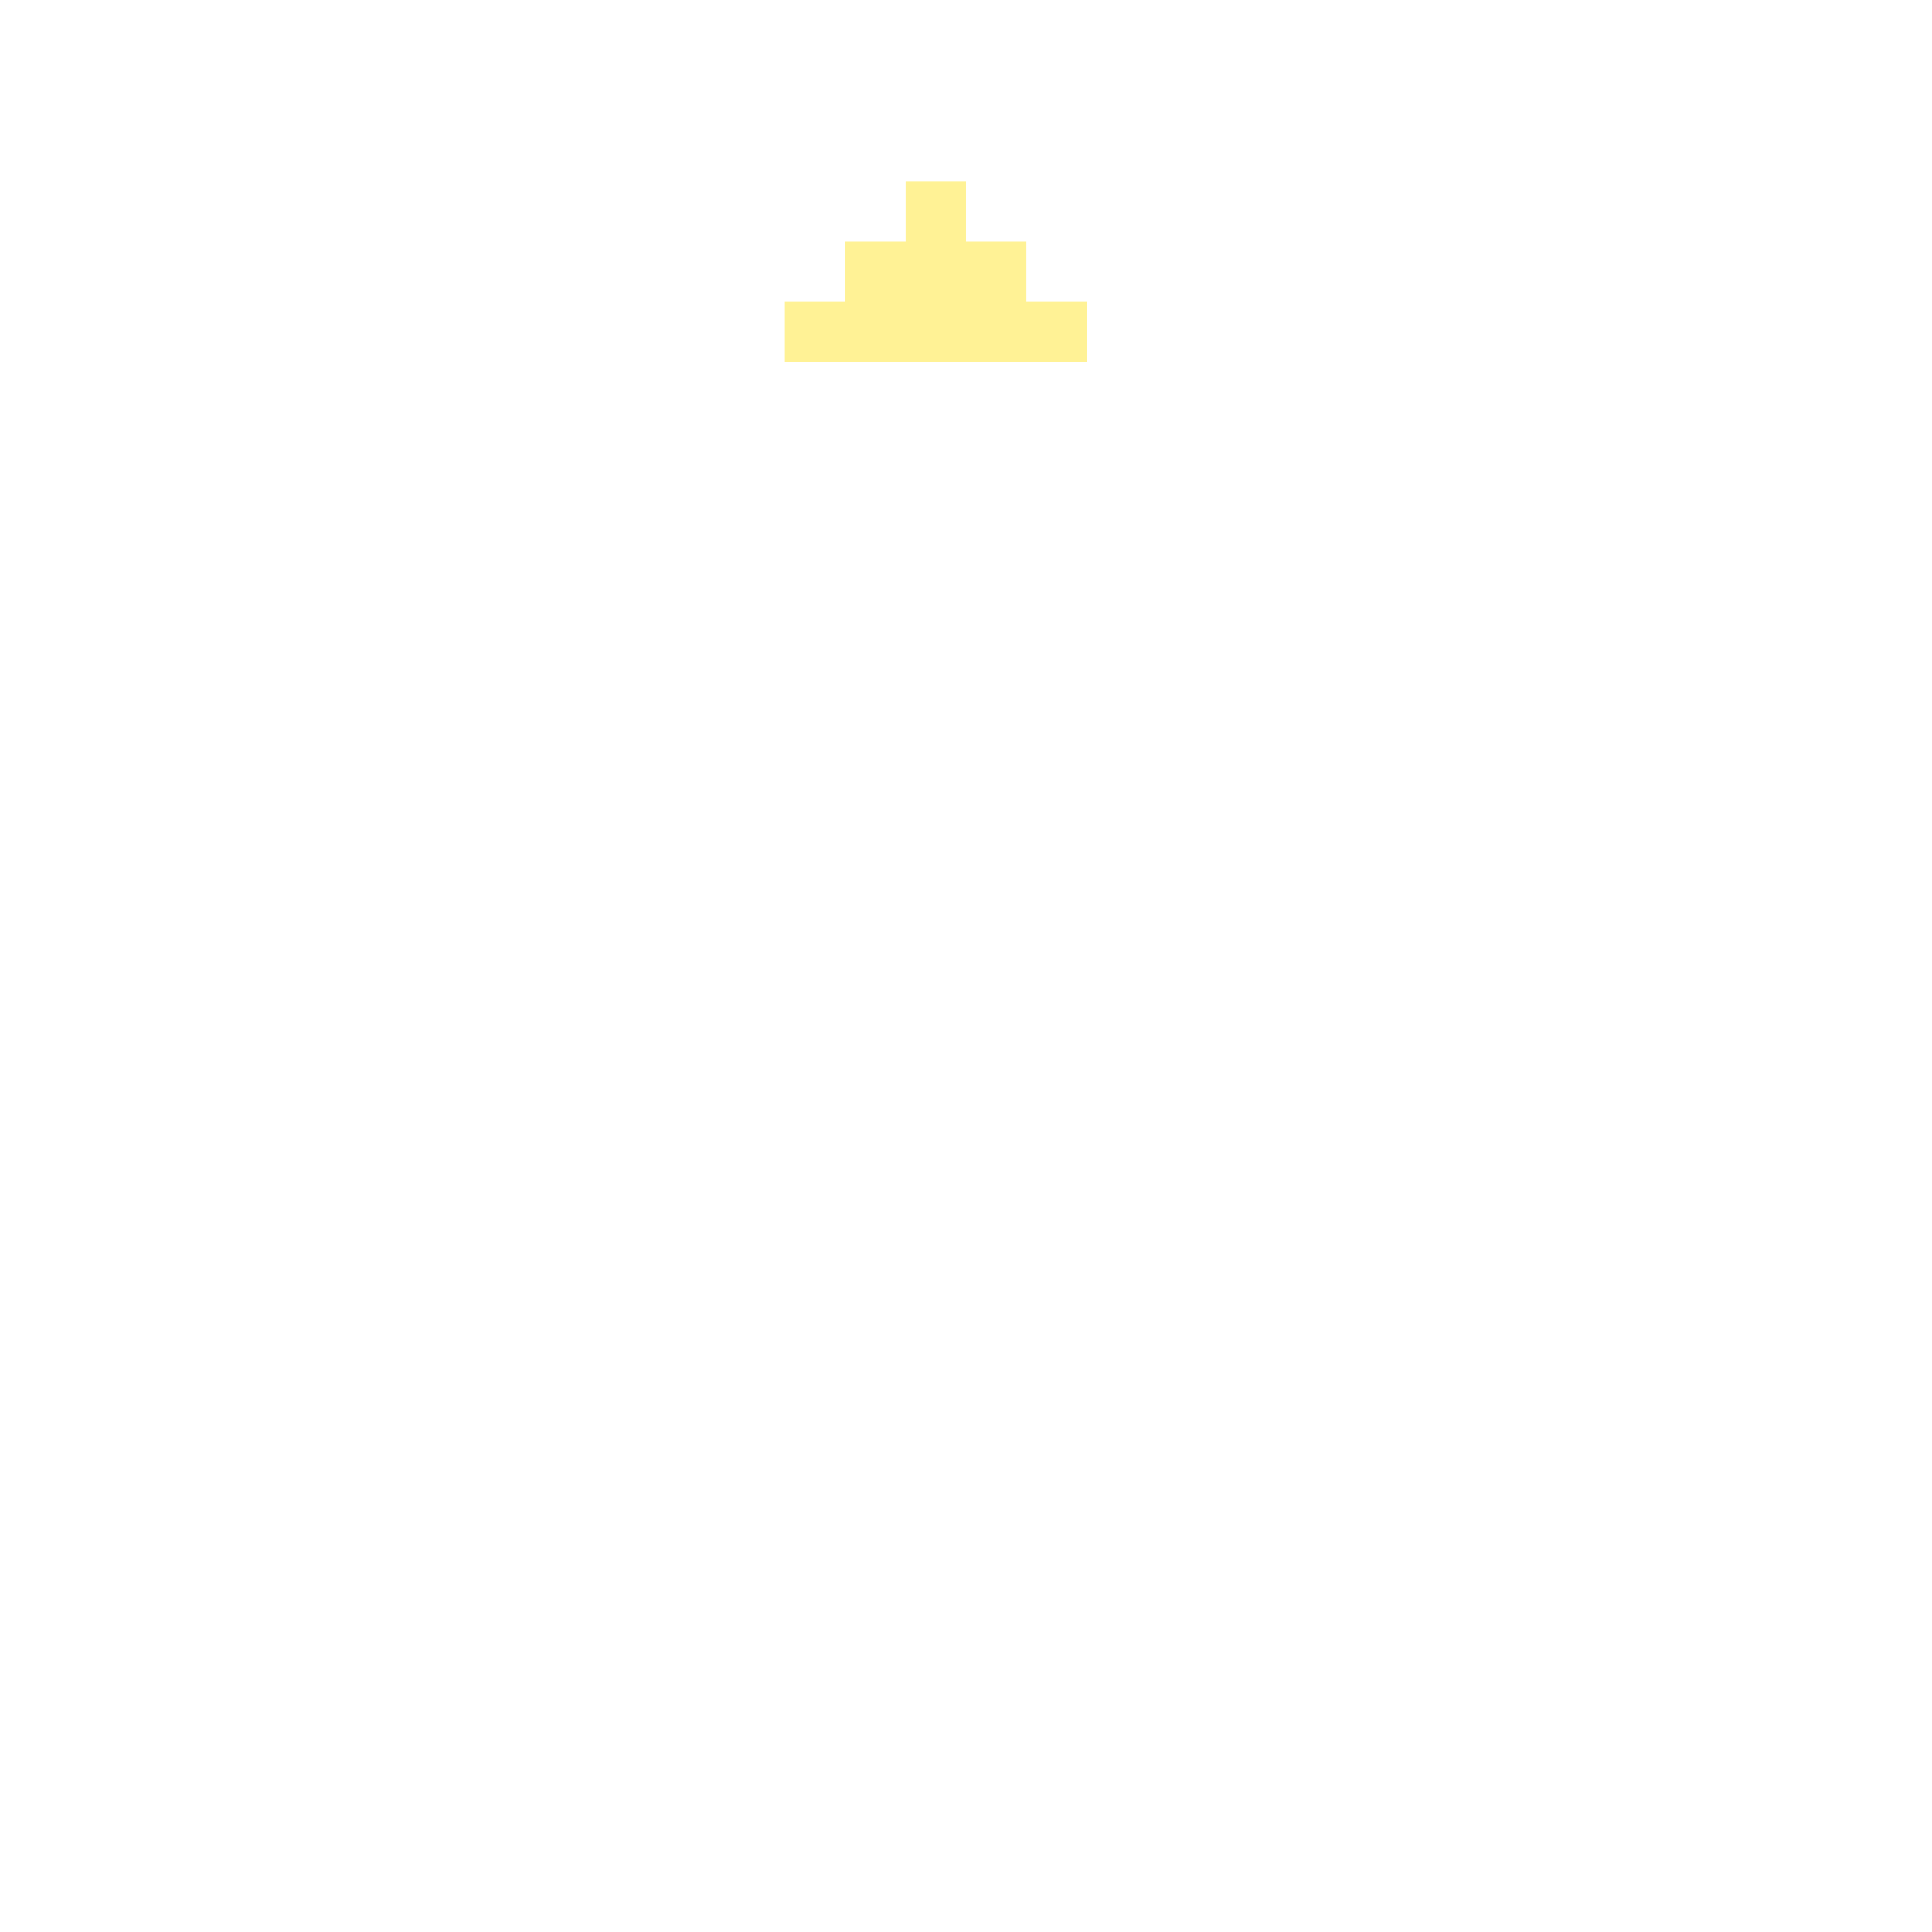
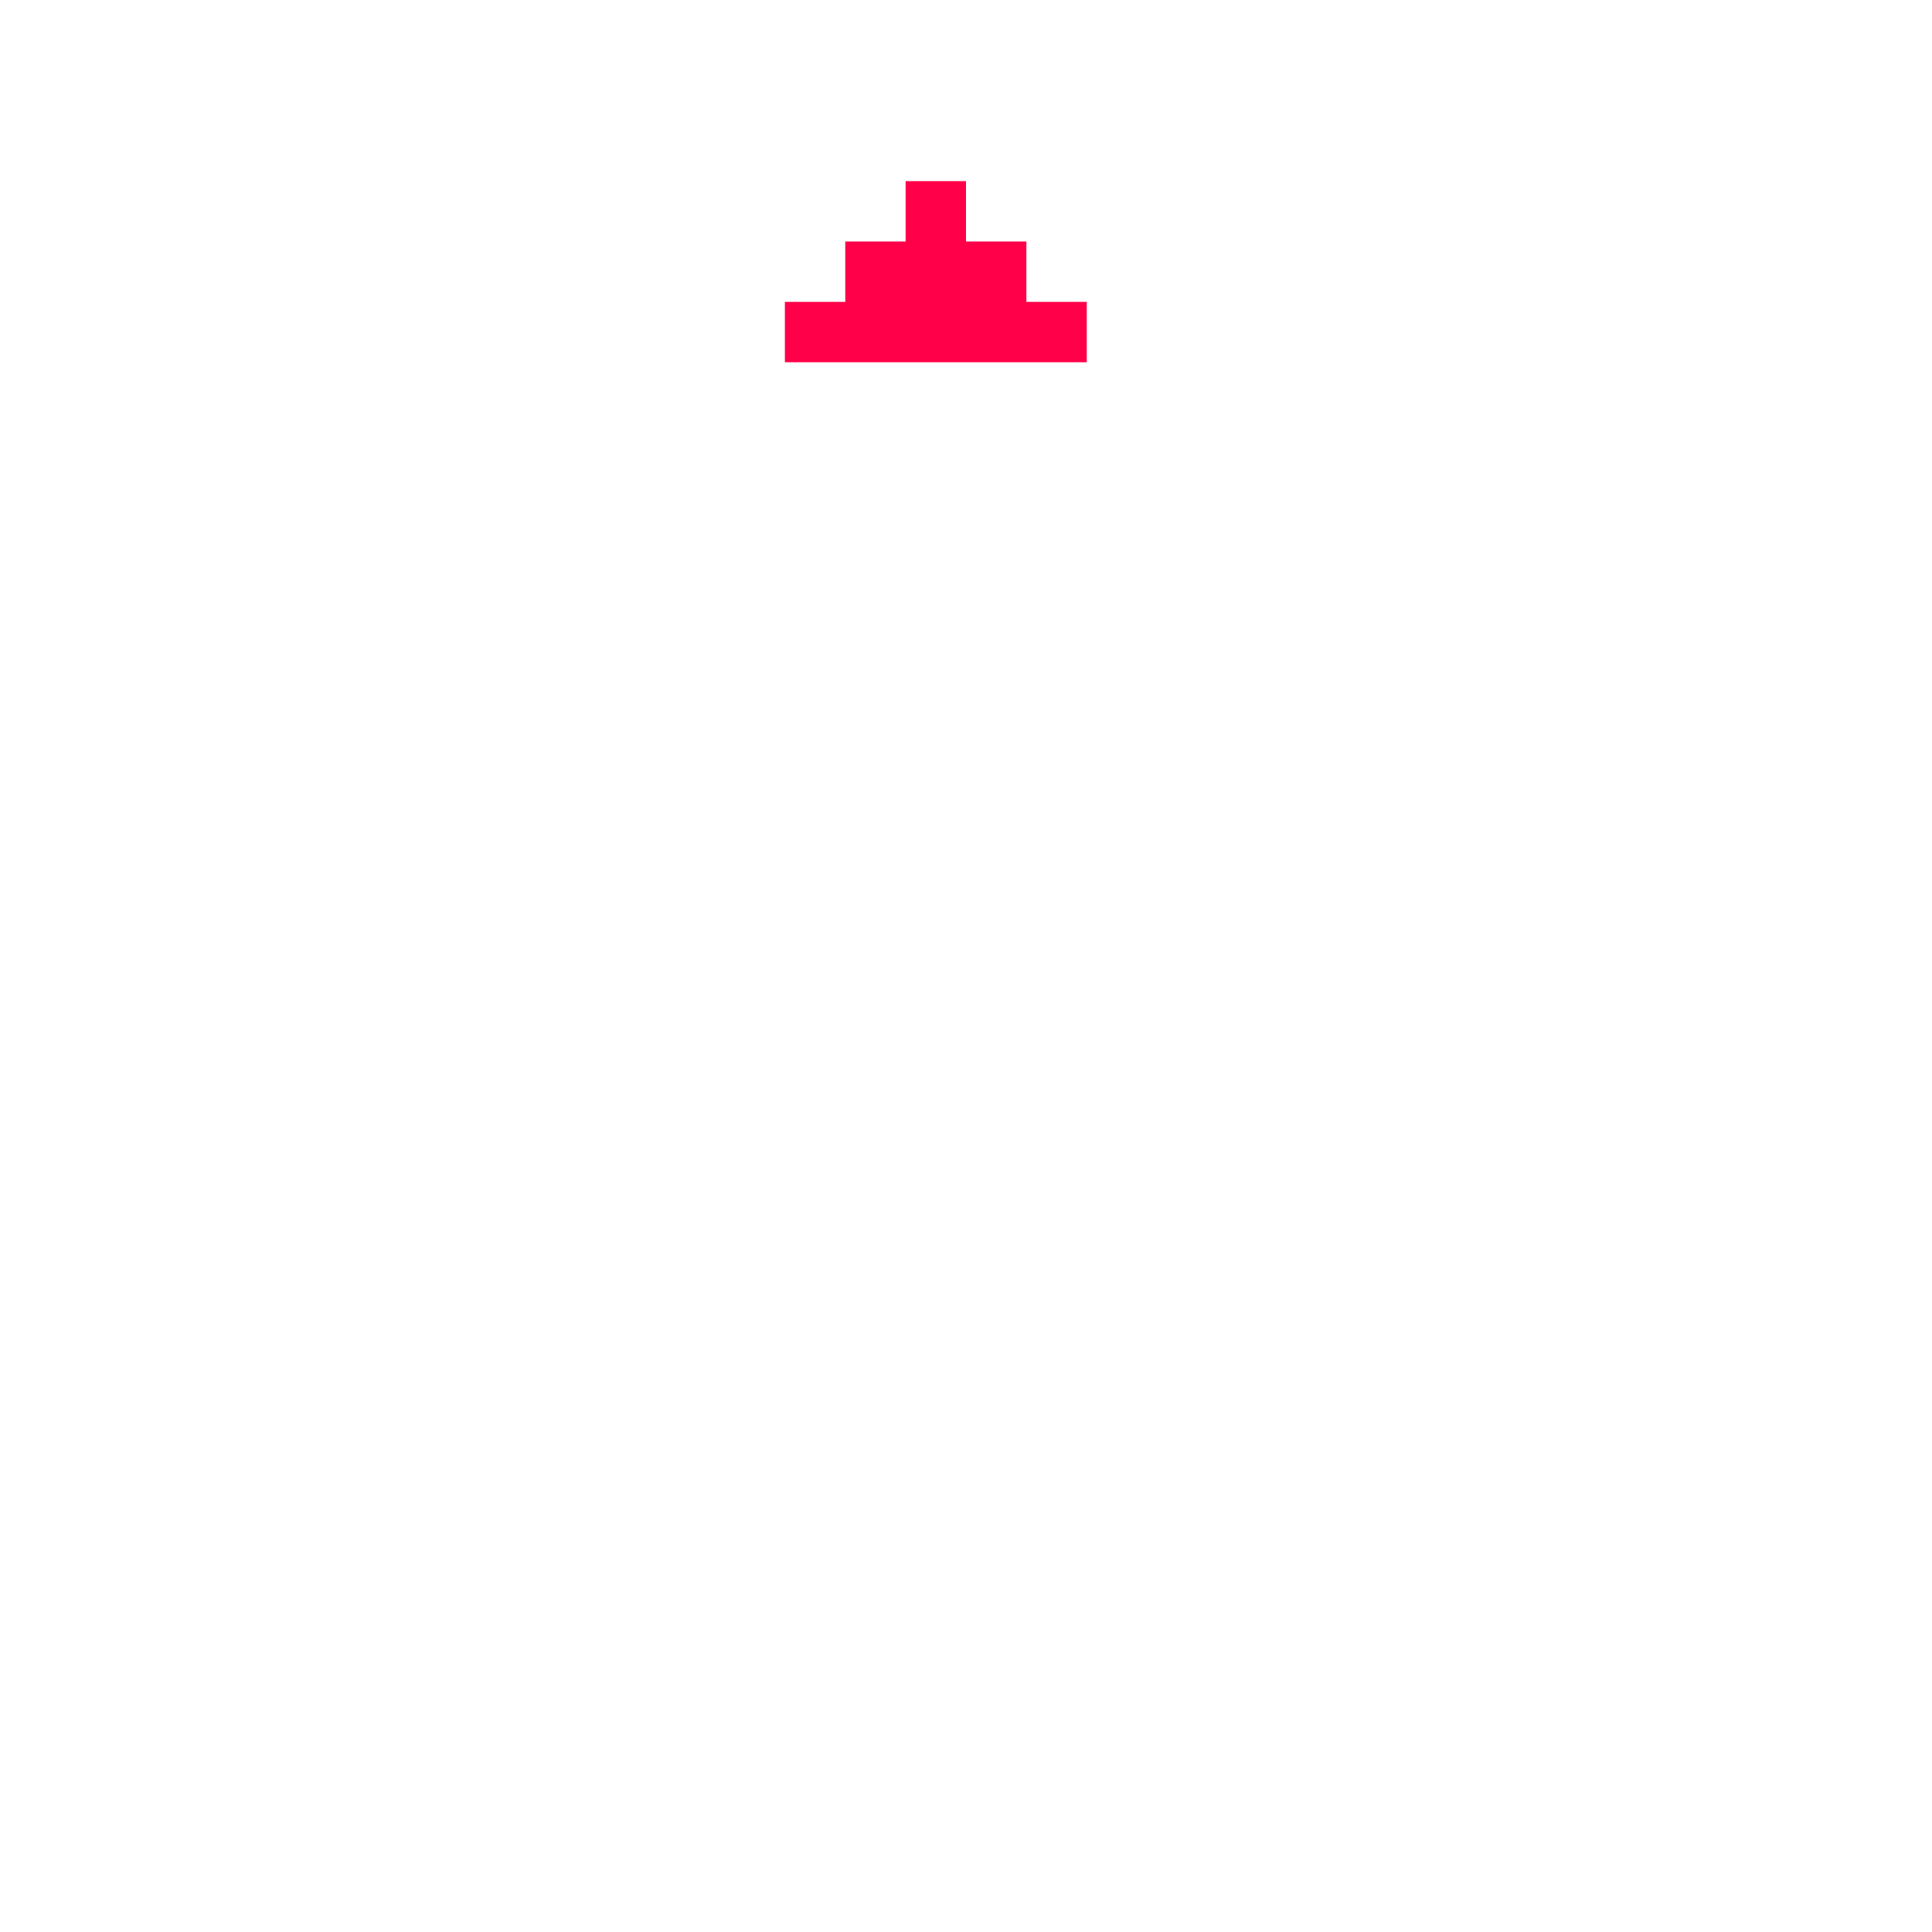
- <svg xmlns="http://www.w3.org/2000/svg" width="32" height="32" viewBox="0 0 32 32" fill="none">
-   <path d="M13 5V6H18V5H17V4H16V3H15V4H14V5H13Z" fill="#FFF295" />
+ <svg xmlns="http://www.w3.org/2000/svg" version="1.1" id="Calque_1" x="0px" y="0px" viewBox="0 0 32 32" style="enable-background:new 0 0 32 32;" xml:space="preserve">
+   <style type="text/css">
+ 	.st0{fill:#FF0049;}
+ </style>
+   <path class="st0" d="M13,5v1h5V5h-1V4h-1V3h-1v1h-1v1H13z" />
</svg>
